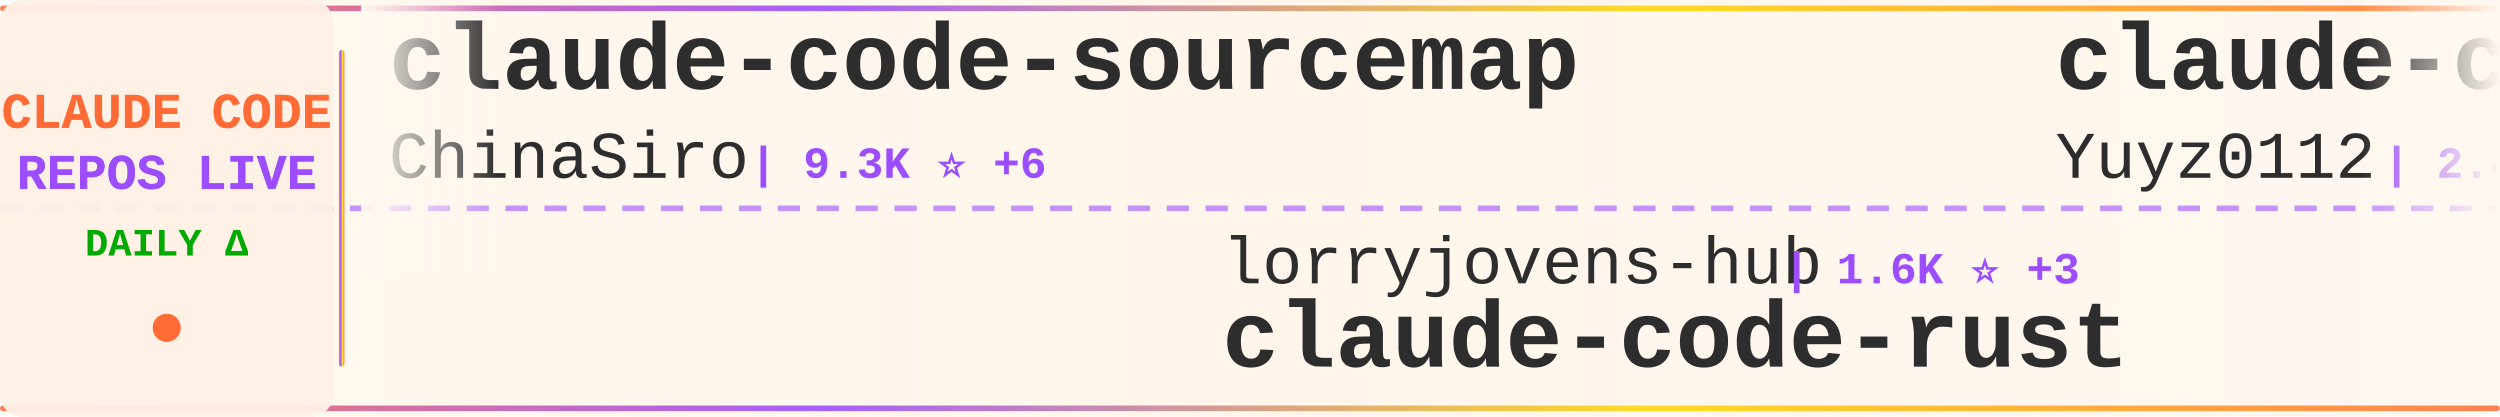
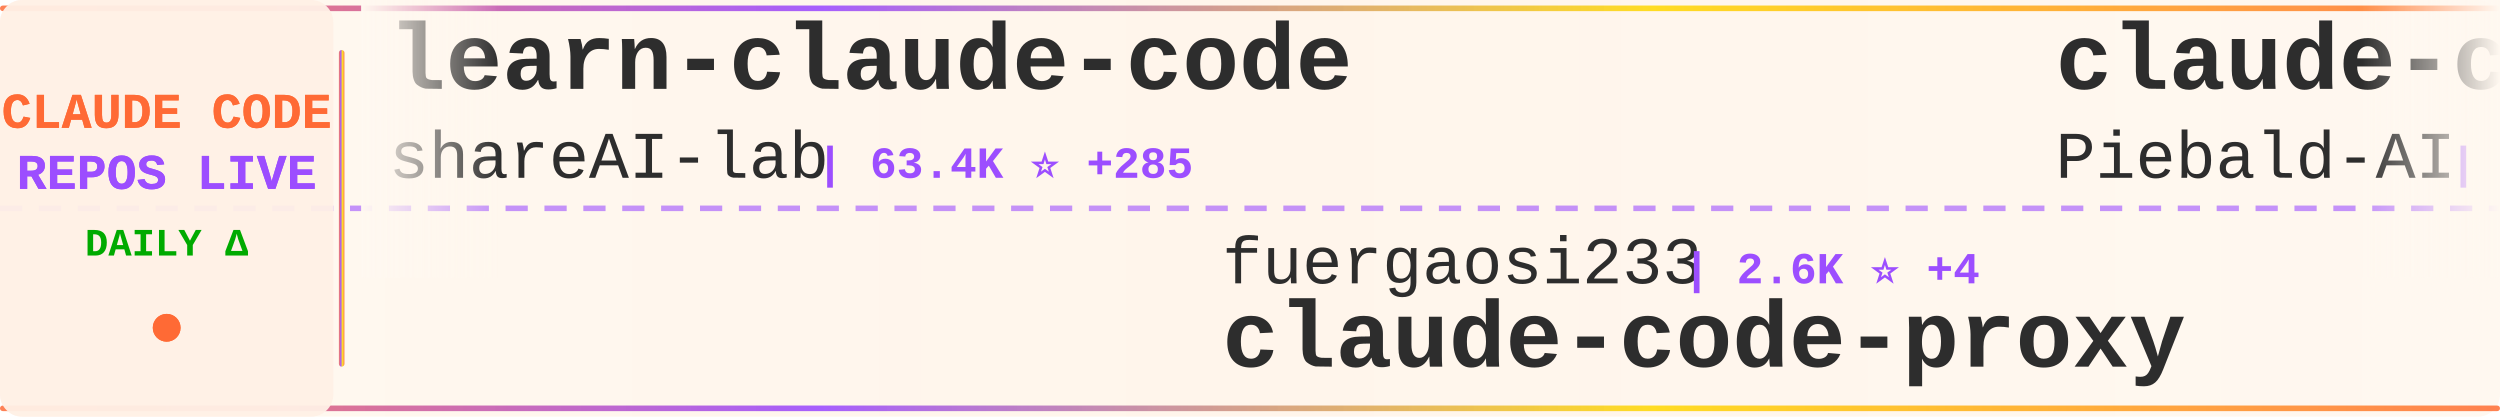
<svg xmlns="http://www.w3.org/2000/svg" width="900" height="150">
  <defs>
    <linearGradient id="tickerBg" x1="0%" y1="0%" x2="100%" y2="0%">
      <stop offset="0%" style="stop-color:#fff8f0;stop-opacity:0.98" />
      <stop offset="50%" style="stop-color:#fff5eb;stop-opacity:1" />
      <stop offset="100%" style="stop-color:#fff8f0;stop-opacity:0.98" />
    </linearGradient>
    <linearGradient id="borderGrad" x1="0%" y1="0%" x2="100%" y2="0%">
      <stop offset="0%" style="stop-color:#FF6B35;stop-opacity:0.85">
        <animate attributeName="stop-opacity" values="0.85;1;0.85" dur="2s" repeatCount="indefinite" />
      </stop>
      <stop offset="33%" style="stop-color:#9C4EFF;stop-opacity:0.9">
        <animate attributeName="stop-opacity" values="0.9;1;0.9" dur="2.2s" repeatCount="indefinite" />
      </stop>
      <stop offset="66%" style="stop-color:#FFD700;stop-opacity:0.85">
        <animate attributeName="stop-opacity" values="0.85;1;0.85" dur="1.8s" repeatCount="indefinite" />
      </stop>
      <stop offset="100%" style="stop-color:#FF6B35;stop-opacity:0.85">
        <animate attributeName="stop-opacity" values="0.85;1;0.85" dur="2s" repeatCount="indefinite" />
      </stop>
    </linearGradient>
    <filter id="textGlow">
      <feGaussianBlur stdDeviation="0.15" result="coloredBlur" />
      <feMerge>
        <feMergeNode in="coloredBlur" />
        <feMergeNode in="SourceGraphic" />
      </feMerge>
    </filter>
    <filter id="metricGlow">
      <feGaussianBlur stdDeviation="0.2" result="coloredBlur" />
      <feMerge>
        <feMergeNode in="coloredBlur" />
        <feMergeNode in="SourceGraphic" />
      </feMerge>
    </filter>
    <linearGradient id="leftFade" x1="0%" y1="0%" x2="100%" y2="0%">
      <stop offset="0%" style="stop-color:#fff8f0;stop-opacity:1" />
      <stop offset="100%" style="stop-color:#fff8f0;stop-opacity:0" />
    </linearGradient>
    <linearGradient id="rightFade" x1="0%" y1="0%" x2="100%" y2="0%">
      <stop offset="0%" style="stop-color:#fff8f0;stop-opacity:0" />
      <stop offset="100%" style="stop-color:#fff8f0;stop-opacity:1" />
    </linearGradient>
  </defs>
  <rect width="900" height="150" fill="url(#tickerBg)" rx="8" />
  <rect x="0" y="2" width="900" height="2" fill="url(#borderGrad)" rx="1" />
  <rect x="0" y="146" width="900" height="2" fill="url(#borderGrad)" rx="1" />
  <line x1="0" y1="75" x2="900" y2="75" stroke="#9C4EFF" stroke-width="2" stroke-dasharray="8 6" opacity="0.6" />
  <rect x="0" y="0" width="120" height="150" fill="#fff0e6" opacity="0.95" rx="8" />
  <text x="60" y="46" font-family="'Courier New', monospace" font-size="18" font-weight="bold" fill="#FF6B35" text-anchor="middle" filter="url(#textGlow)">
    CLAUDE CODE
  </text>
  <text x="60" y="68" font-family="'Courier New', monospace" font-size="18" font-weight="bold" fill="#9C4EFF" text-anchor="middle" filter="url(#textGlow)">
    REPOS LIVE
  </text>
  <text x="60" y="92" font-family="'Courier New', monospace" font-size="14" font-weight="bold" fill="#00aa00" text-anchor="middle">
    DAILY Δ
  </text>
  <circle cx="60" cy="118" r="5" fill="#FF6B35" filter="url(#metricGlow)">
    <animate attributeName="r" values="4;6;4" dur="1.5s" repeatCount="indefinite" />
    <animate attributeName="opacity" values="0.6;1;0.6" dur="1.5s" repeatCount="indefinite" />
  </circle>
  <rect x="122" y="18" width="2" height="114" fill="url(#borderGrad)" rx="1" />
  <clipPath id="tickerClip">
    <rect x="130" y="0" width="770" height="150" />
  </clipPath>
  <g clip-path="url(#tickerClip)">
    <g id="tickerItems">
      <animateTransform attributeName="transform" attributeType="XML" type="translate" from="0 0" to="-3000 0" dur="54s" repeatCount="indefinite" />
      <g transform="translate(0, 0)">
-         <text x="140" y="32" font-family="'Courier New', monospace" font-size="34" font-weight="bold" fill="#2d2d2d">claude-code-sourcemap</text>
-         <text x="140" y="64" font-family="'Courier New', monospace" font-size="24" font-weight="normal" fill="#2d2d2d" opacity="1.0">ChinaSiro</text>
-         <text x="270" y="64" font-family="'Courier New', monospace" font-size="16" font-weight="bold" fill="#9C4EFF"> | 9.3K ⭐ +6</text>
+         <text x="140" y="32" font-family="'Courier New', monospace" font-size="34" font-weight="bold" fill="#2d2d2d">learn-claude-code</text>
+         <text x="140" y="64" font-family="'Courier New', monospace" font-size="24" font-weight="normal" fill="#2d2d2d" opacity="1.0">shareAI-lab</text>
+         <text x="294" y="64" font-family="'Courier New', monospace" font-size="16" font-weight="bold" fill="#9C4EFF"> | 63.4K ⭐ +285</text>
      </g>
      <g transform="translate(300, 0)">
-         <text x="140" y="102" font-family="'Courier New', monospace" font-size="24" font-weight="normal" fill="#2d2d2d" opacity="1.0">lorryjovens-hub</text>
-         <text x="342" y="102" font-family="'Courier New', monospace" font-size="16" font-weight="bold" fill="#9C4EFF"> | 1.6K ⭐ +3</text>
-         <text x="140" y="132" font-family="'Courier New', monospace" font-size="34" font-weight="bold" fill="#2d2d2d">claude-code-rust</text>
+         <text x="140" y="102" font-family="'Courier New', monospace" font-size="24" font-weight="normal" fill="#2d2d2d" opacity="1.0">fuergaosi233</text>
+         <text x="306" y="102" font-family="'Courier New', monospace" font-size="16" font-weight="bold" fill="#9C4EFF"> | 2.6K ⭐ +4</text>
+         <text x="140" y="132" font-family="'Courier New', monospace" font-size="34" font-weight="bold" fill="#2d2d2d">claude-code-proxy</text>
      </g>
      <g transform="translate(600, 0)">
-         <text x="140" y="32" font-family="'Courier New', monospace" font-size="34" font-weight="bold" fill="#2d2d2d">claude-code-reverse</text>
-         <text x="140" y="64" font-family="'Courier New', monospace" font-size="24" font-weight="normal" fill="#2d2d2d" opacity="1.0">Yuyz0112</text>
-         <text x="258" y="64" font-family="'Courier New', monospace" font-size="16" font-weight="bold" fill="#9C4EFF"> | 2.4K ⭐</text>
+         <text x="140" y="32" font-family="'Courier New', monospace" font-size="34" font-weight="bold" fill="#2d2d2d">claude-code-system-promp...</text>
+         <text x="140" y="64" font-family="'Courier New', monospace" font-size="24" font-weight="normal" fill="#2d2d2d" opacity="1.0">Piebald-AI</text>
+         <text x="282" y="64" font-family="'Courier New', monospace" font-size="16" font-weight="bold" fill="#9C4EFF"> | 10.6K ⭐ +36</text>
      </g>
      <g transform="translate(900, 0)">
-         <text x="140" y="102" font-family="'Courier New', monospace" font-size="24" font-weight="normal" fill="#2d2d2d" opacity="1.0">repowise-dev</text>
-         <text x="306" y="102" font-family="'Courier New', monospace" font-size="16" font-weight="bold" fill="#9C4EFF"> | 1.1K ⭐ +2</text>
-         <text x="140" y="132" font-family="'Courier New', monospace" font-size="34" font-weight="bold" fill="#2d2d2d">claude-code-prompts</text>
+         <text x="140" y="102" font-family="'Courier New', monospace" font-size="24" font-weight="normal" fill="#2d2d2d" opacity="1.0">JrCx7scC</text>
+         <text x="258" y="102" font-family="'Courier New', monospace" font-size="16" font-weight="bold" fill="#9C4EFF"> | 368 ⭐ +1</text>
+         <text x="140" y="132" font-family="'Courier New', monospace" font-size="34" font-weight="bold" fill="#2d2d2d">claude-code-source</text>
      </g>
      <g transform="translate(1200, 0)">
-         <text x="140" y="32" font-family="'Courier New', monospace" font-size="34" font-weight="bold" fill="#2d2d2d">awesome-claude-code-tool...</text>
-         <text x="140" y="64" font-family="'Courier New', monospace" font-size="24" font-weight="normal" fill="#2d2d2d" opacity="1.0">rohitg00</text>
-         <text x="258" y="64" font-family="'Courier New', monospace" font-size="16" font-weight="bold" fill="#9C4EFF"> | 1.9K ⭐ +10</text>
+         <text x="140" y="32" font-family="'Courier New', monospace" font-size="34" font-weight="bold" fill="#2d2d2d">antigravity-awesome-skil...</text>
+         <text x="140" y="64" font-family="'Courier New', monospace" font-size="24" font-weight="normal" fill="#2d2d2d" opacity="1.0">sickn33</text>
+         <text x="246" y="64" font-family="'Courier New', monospace" font-size="16" font-weight="bold" fill="#9C4EFF"> | 39.1K ⭐ +108</text>
      </g>
      <g transform="translate(1500, 0)">
-         <text x="140" y="102" font-family="'Courier New', monospace" font-size="24" font-weight="normal" fill="#2d2d2d" opacity="1.0">chauncygu</text>
-         <text x="270" y="102" font-family="'Courier New', monospace" font-size="16" font-weight="bold" fill="#9C4EFF"> | 2.5K ⭐ +5</text>
-         <text x="140" y="132" font-family="'Courier New', monospace" font-size="34" font-weight="bold" fill="#2d2d2d">collection-claude-code-s...</text>
+         <text x="140" y="102" font-family="'Courier New', monospace" font-size="24" font-weight="normal" fill="#2d2d2d" opacity="1.0">FlorianBruniaux</text>
+         <text x="342" y="102" font-family="'Courier New', monospace" font-size="16" font-weight="bold" fill="#9C4EFF"> | 4.5K ⭐ +22</text>
+         <text x="140" y="132" font-family="'Courier New', monospace" font-size="34" font-weight="bold" fill="#2d2d2d">claude-code-ultimate-gui...</text>
      </g>
      <g transform="translate(1800, 0)">
-         <text x="140" y="32" font-family="'Courier New', monospace" font-size="34" font-weight="bold" fill="#2d2d2d">claude-code-tips</text>
-         <text x="140" y="64" font-family="'Courier New', monospace" font-size="24" font-weight="normal" fill="#2d2d2d" opacity="1.0">ykdojo</text>
-         <text x="234" y="64" font-family="'Courier New', monospace" font-size="16" font-weight="bold" fill="#9C4EFF"> | 8.5K ⭐ +18</text>
+         <text x="140" y="32" font-family="'Courier New', monospace" font-size="34" font-weight="bold" fill="#2d2d2d">claude-code-telegram</text>
+         <text x="140" y="64" font-family="'Courier New', monospace" font-size="24" font-weight="normal" fill="#2d2d2d" opacity="1.0">RichardAtCT</text>
+         <text x="294" y="64" font-family="'Courier New', monospace" font-size="16" font-weight="bold" fill="#9C4EFF"> | 2.6K ⭐ +11</text>
      </g>
      <g transform="translate(2100, 0)">
-         <text x="140" y="102" font-family="'Courier New', monospace" font-size="24" font-weight="normal" fill="#2d2d2d" opacity="1.0">sugyan</text>
-         <text x="234" y="102" font-family="'Courier New', monospace" font-size="16" font-weight="bold" fill="#9C4EFF"> | 1.1K ⭐</text>
-         <text x="140" y="132" font-family="'Courier New', monospace" font-size="34" font-weight="bold" fill="#2d2d2d">claude-code-webui</text>
+         <text x="140" y="102" font-family="'Courier New', monospace" font-size="24" font-weight="normal" fill="#2d2d2d" opacity="1.0">pengchengneo</text>
+         <text x="306" y="102" font-family="'Courier New', monospace" font-size="16" font-weight="bold" fill="#9C4EFF"> | 1.4K ⭐ +3</text>
+         <text x="140" y="132" font-family="'Courier New', monospace" font-size="34" font-weight="bold" fill="#2d2d2d">Claude-Code</text>
      </g>
      <g transform="translate(2400, 0)">
-         <text x="140" y="32" font-family="'Courier New', monospace" font-size="34" font-weight="bold" fill="#2d2d2d">claude-howto</text>
-         <text x="140" y="64" font-family="'Courier New', monospace" font-size="24" font-weight="normal" fill="#2d2d2d" opacity="1.0">luongnv89</text>
-         <text x="270" y="64" font-family="'Courier New', monospace" font-size="16" font-weight="bold" fill="#9C4EFF"> | 34.5K ⭐ +93</text>
+         <text x="140" y="32" font-family="'Courier New', monospace" font-size="34" font-weight="bold" fill="#2d2d2d">claude-code-proxy</text>
+         <text x="140" y="64" font-family="'Courier New', monospace" font-size="24" font-weight="normal" fill="#2d2d2d" opacity="1.0">1rgs</text>
+         <text x="210" y="64" font-family="'Courier New', monospace" font-size="16" font-weight="bold" fill="#9C4EFF"> | 3.6K ⭐ +2</text>
      </g>
      <g transform="translate(2700, 0)">
-         <text x="140" y="102" font-family="'Courier New', monospace" font-size="24" font-weight="normal" fill="#2d2d2d" opacity="1.0">pengchengneo</text>
-         <text x="306" y="102" font-family="'Courier New', monospace" font-size="16" font-weight="bold" fill="#9C4EFF"> | 1.4K ⭐ +2</text>
-         <text x="140" y="132" font-family="'Courier New', monospace" font-size="34" font-weight="bold" fill="#2d2d2d">Claude-Code</text>
+         <text x="140" y="102" font-family="'Courier New', monospace" font-size="24" font-weight="normal" fill="#2d2d2d" opacity="1.0">ding113</text>
+         <text x="246" y="102" font-family="'Courier New', monospace" font-size="16" font-weight="bold" fill="#9C4EFF"> | 2.9K ⭐ +9</text>
+         <text x="140" y="132" font-family="'Courier New', monospace" font-size="34" font-weight="bold" fill="#2d2d2d">claude-code-hub</text>
      </g>
      <g transform="translate(3000, 0)">
-         <text x="140" y="32" font-family="'Courier New', monospace" font-size="34" font-weight="bold" fill="#2d2d2d">claude-code-sourcemap</text>
-         <text x="140" y="64" font-family="'Courier New', monospace" font-size="24" font-weight="normal" fill="#2d2d2d" opacity="1.0">ChinaSiro</text>
-         <text x="270" y="64" font-family="'Courier New', monospace" font-size="16" font-weight="bold" fill="#9C4EFF"> | 9.3K ⭐ +6</text>
+         <text x="140" y="32" font-family="'Courier New', monospace" font-size="34" font-weight="bold" fill="#2d2d2d">learn-claude-code</text>
+         <text x="140" y="64" font-family="'Courier New', monospace" font-size="24" font-weight="normal" fill="#2d2d2d" opacity="1.0">shareAI-lab</text>
+         <text x="294" y="64" font-family="'Courier New', monospace" font-size="16" font-weight="bold" fill="#9C4EFF"> | 63.4K ⭐ +285</text>
      </g>
      <g transform="translate(3300, 0)">
-         <text x="140" y="102" font-family="'Courier New', monospace" font-size="24" font-weight="normal" fill="#2d2d2d" opacity="1.0">lorryjovens-hub</text>
-         <text x="342" y="102" font-family="'Courier New', monospace" font-size="16" font-weight="bold" fill="#9C4EFF"> | 1.6K ⭐ +3</text>
-         <text x="140" y="132" font-family="'Courier New', monospace" font-size="34" font-weight="bold" fill="#2d2d2d">claude-code-rust</text>
+         <text x="140" y="102" font-family="'Courier New', monospace" font-size="24" font-weight="normal" fill="#2d2d2d" opacity="1.0">fuergaosi233</text>
+         <text x="306" y="102" font-family="'Courier New', monospace" font-size="16" font-weight="bold" fill="#9C4EFF"> | 2.6K ⭐ +4</text>
+         <text x="140" y="132" font-family="'Courier New', monospace" font-size="34" font-weight="bold" fill="#2d2d2d">claude-code-proxy</text>
      </g>
      <g transform="translate(3600, 0)">
-         <text x="140" y="32" font-family="'Courier New', monospace" font-size="34" font-weight="bold" fill="#2d2d2d">claude-code-reverse</text>
-         <text x="140" y="64" font-family="'Courier New', monospace" font-size="24" font-weight="normal" fill="#2d2d2d" opacity="1.0">Yuyz0112</text>
-         <text x="258" y="64" font-family="'Courier New', monospace" font-size="16" font-weight="bold" fill="#9C4EFF"> | 2.4K ⭐</text>
+         <text x="140" y="32" font-family="'Courier New', monospace" font-size="34" font-weight="bold" fill="#2d2d2d">claude-code-system-promp...</text>
+         <text x="140" y="64" font-family="'Courier New', monospace" font-size="24" font-weight="normal" fill="#2d2d2d" opacity="1.0">Piebald-AI</text>
+         <text x="282" y="64" font-family="'Courier New', monospace" font-size="16" font-weight="bold" fill="#9C4EFF"> | 10.6K ⭐ +36</text>
      </g>
      <g transform="translate(3900, 0)">
-         <text x="140" y="102" font-family="'Courier New', monospace" font-size="24" font-weight="normal" fill="#2d2d2d" opacity="1.0">repowise-dev</text>
-         <text x="306" y="102" font-family="'Courier New', monospace" font-size="16" font-weight="bold" fill="#9C4EFF"> | 1.1K ⭐ +2</text>
-         <text x="140" y="132" font-family="'Courier New', monospace" font-size="34" font-weight="bold" fill="#2d2d2d">claude-code-prompts</text>
+         <text x="140" y="102" font-family="'Courier New', monospace" font-size="24" font-weight="normal" fill="#2d2d2d" opacity="1.0">JrCx7scC</text>
+         <text x="258" y="102" font-family="'Courier New', monospace" font-size="16" font-weight="bold" fill="#9C4EFF"> | 368 ⭐ +1</text>
+         <text x="140" y="132" font-family="'Courier New', monospace" font-size="34" font-weight="bold" fill="#2d2d2d">claude-code-source</text>
      </g>
    </g>
  </g>
  <rect x="130" y="0" width="50" height="100" fill="url(#leftFade)" />
  <rect x="850" y="0" width="50" height="100" fill="url(#rightFade)" />
</svg>
